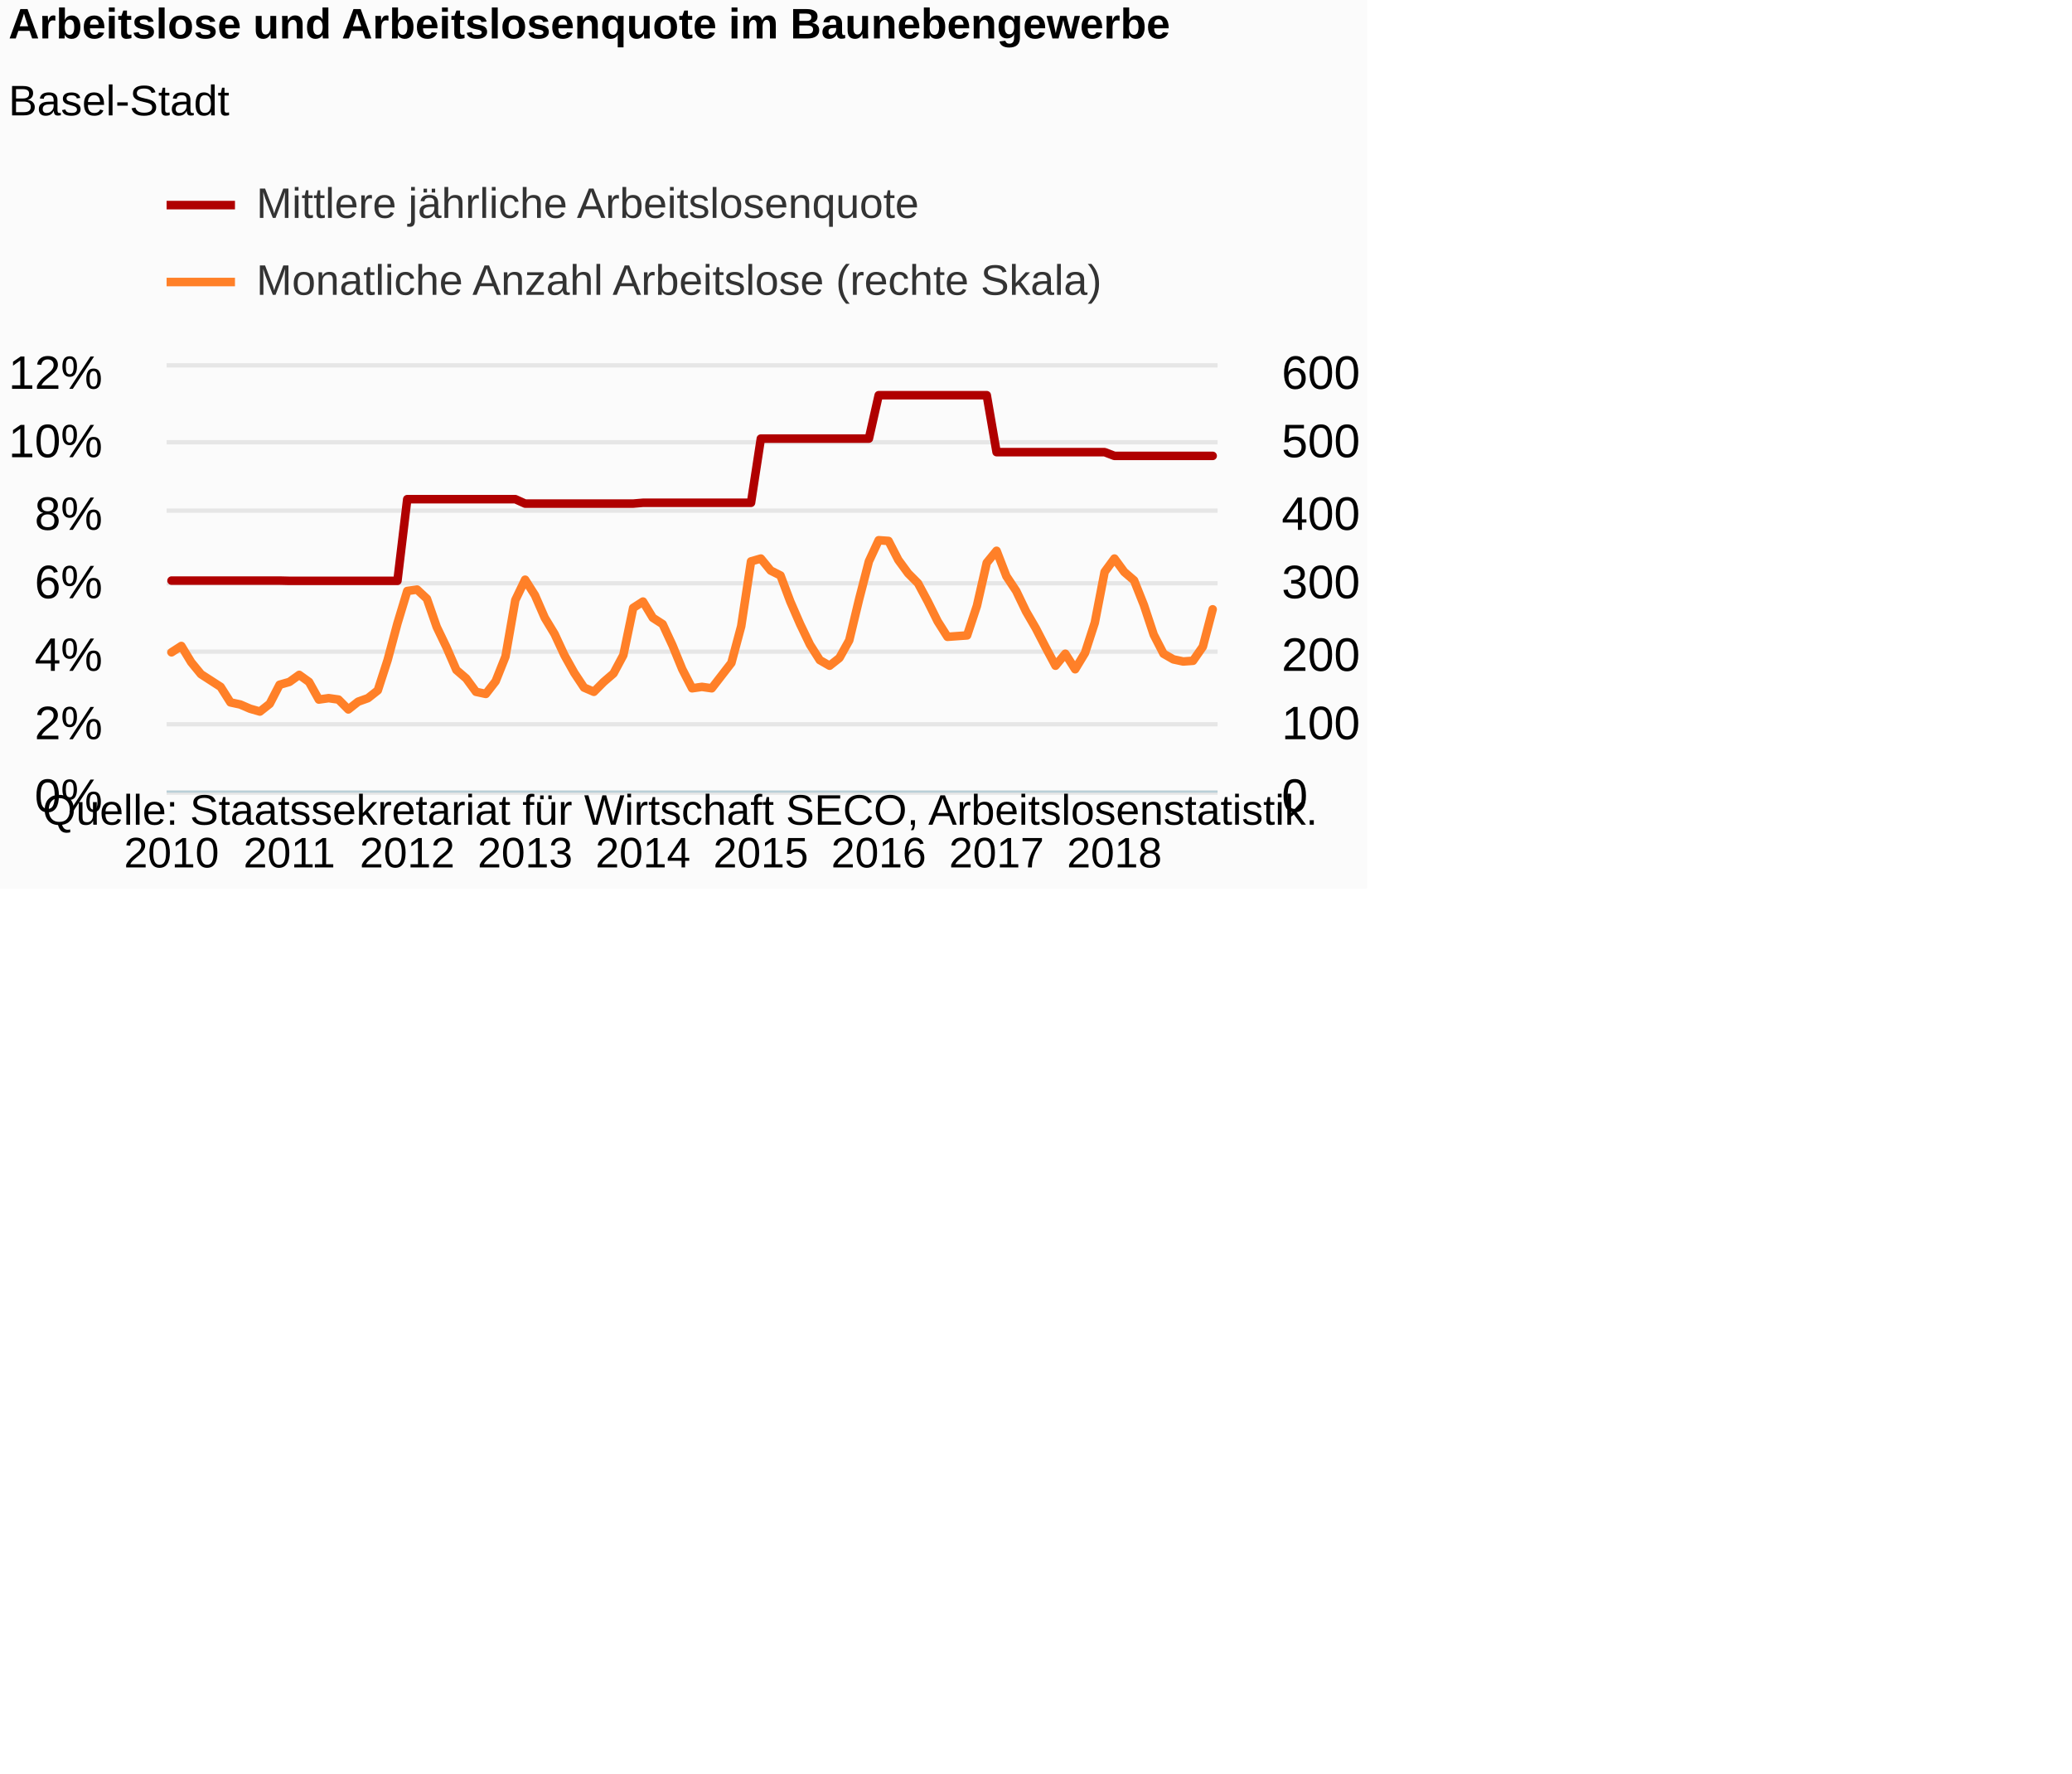
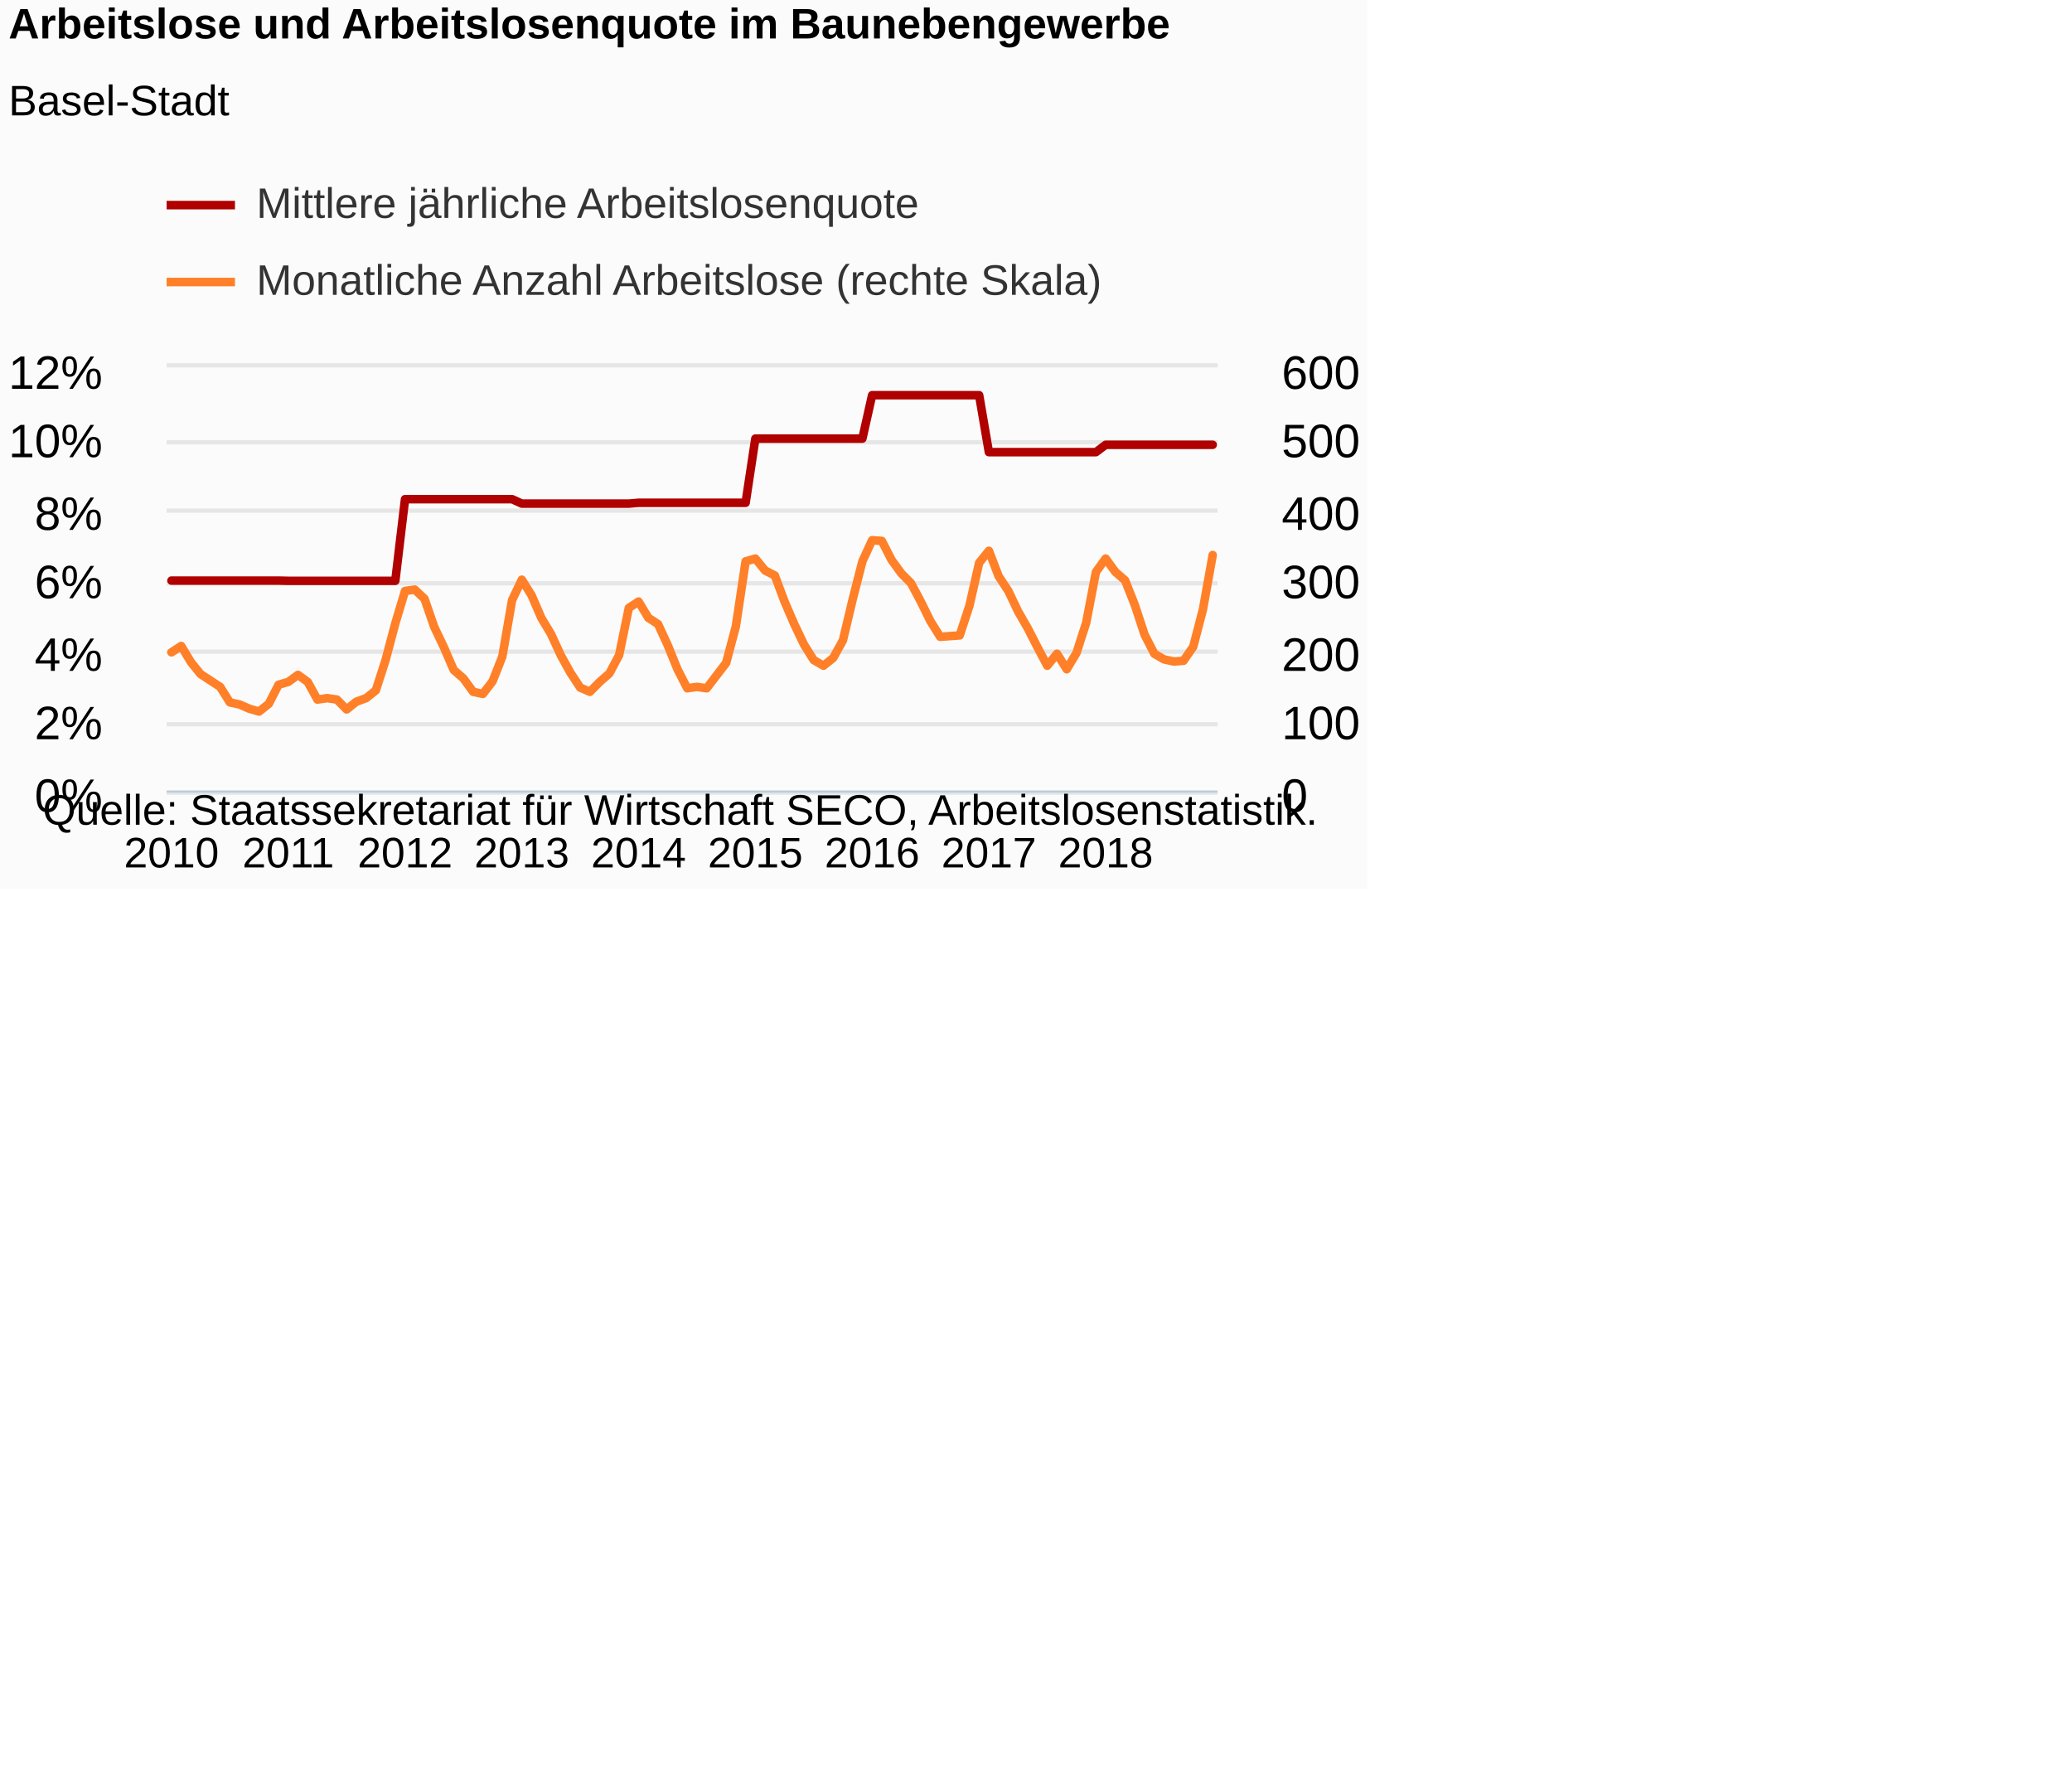
<svg xmlns="http://www.w3.org/2000/svg" version="1.1" class="highcharts-root" style="font-family:Arial;font-size:12px;" viewBox="0 0 485 415">
  <defs>
-     <clipPath id="highcharts-n6v7h5v-8">
+     <clipPath id="highcharts-r2vbjcx-8">
      <rect x="0" y="0" width="246" height="99" fill="none" />
    </clipPath>
-     <clipPath id="highcharts-n6v7h5v-9">
+     <clipPath id="highcharts-r2vbjcx-9">
      <rect x="0" y="0" width="246" height="99" fill="none" />
    </clipPath>
-     <clipPath id="highcharts-n6v7h5v-10">
+     <clipPath id="highcharts-r2vbjcx-10">
      <rect x="0" y="0" width="246" height="99" fill="none" />
    </clipPath>
  </defs>
  <rect fill="#fbfbfb" class="highcharts-background" x="0" y="0" width="320" height="208" rx="0" ry="0" />
  <rect fill="none" class="highcharts-plot-background" x="39" y="86" width="246" height="99" />
  <g class="highcharts-pane-group" data-z-index="0" />
  <g class="highcharts-grid highcharts-xaxis-grid " data-z-index="1">
    <path fill="none" data-z-index="1" class="highcharts-grid-line" d="M 39.5 86 L 39.5 185" opacity="1" />
-     <path fill="none" data-z-index="1" class="highcharts-grid-line" d="M 67.5 86 L 67.5 185" opacity="1" />
+     <path fill="none" data-z-index="1" class="highcharts-grid-line" d="M 66.5 86 L 66.5 185" opacity="1" />
    <path fill="none" data-z-index="1" class="highcharts-grid-line" d="M 94.5 86 L 94.5 185" opacity="1" />
-     <path fill="none" data-z-index="1" class="highcharts-grid-line" d="M 122.5 86 L 122.5 185" opacity="1" />
-     <path fill="none" data-z-index="1" class="highcharts-grid-line" d="M 150.5 86 L 150.5 185" opacity="1" />
-     <path fill="none" data-z-index="1" class="highcharts-grid-line" d="M 177.5 86 L 177.5 185" opacity="1" />
-     <path fill="none" data-z-index="1" class="highcharts-grid-line" d="M 205.5 86 L 205.5 185" opacity="1" />
-     <path fill="none" data-z-index="1" class="highcharts-grid-line" d="M 232.5 86 L 232.5 185" opacity="1" />
-     <path fill="none" data-z-index="1" class="highcharts-grid-line" d="M 260.5 86 L 260.5 185" opacity="1" />
+     <path fill="none" data-z-index="1" class="highcharts-grid-line" d="M 121.5 86 L 121.5 185" opacity="1" />
+     <path fill="none" data-z-index="1" class="highcharts-grid-line" d="M 148.5 86 L 148.5 185" opacity="1" />
+     <path fill="none" data-z-index="1" class="highcharts-grid-line" d="M 176.5 86 L 176.5 185" opacity="1" />
+     <path fill="none" data-z-index="1" class="highcharts-grid-line" d="M 203.5 86 L 203.5 185" opacity="1" />
+     <path fill="none" data-z-index="1" class="highcharts-grid-line" d="M 230.5 86 L 230.5 185" opacity="1" />
+     <path fill="none" data-z-index="1" class="highcharts-grid-line" d="M 258.5 86 L 258.5 185" opacity="1" />
  </g>
  <g class="highcharts-grid highcharts-yaxis-grid " data-z-index="1">
    <path fill="none" stroke="#e6e6e6" stroke-width="1" data-z-index="1" class="highcharts-grid-line" d="M 39 185.5 L 285 185.5" opacity="1" />
    <path fill="none" stroke="#e6e6e6" stroke-width="1" data-z-index="1" class="highcharts-grid-line" d="M 39 169.5 L 285 169.5" opacity="1" />
    <path fill="none" stroke="#e6e6e6" stroke-width="1" data-z-index="1" class="highcharts-grid-line" d="M 39 152.5 L 285 152.5" opacity="1" />
    <path fill="none" stroke="#e6e6e6" stroke-width="1" data-z-index="1" class="highcharts-grid-line" d="M 39 136.5 L 285 136.5" opacity="1" />
    <path fill="none" stroke="#e6e6e6" stroke-width="1" data-z-index="1" class="highcharts-grid-line" d="M 39 119.5 L 285 119.5" opacity="1" />
    <path fill="none" stroke="#e6e6e6" stroke-width="1" data-z-index="1" class="highcharts-grid-line" d="M 39 103.5 L 285 103.5" opacity="1" />
    <path fill="none" stroke="#e6e6e6" stroke-width="1" data-z-index="1" class="highcharts-grid-line" d="M 39 85.5 L 285 85.5" opacity="1" />
  </g>
  <g class="highcharts-grid highcharts-yaxis-grid " data-z-index="1">
    <path fill="none" data-z-index="1" class="highcharts-grid-line" d="M 39 185.5 L 285 185.5" opacity="1" />
    <path fill="none" data-z-index="1" class="highcharts-grid-line" d="M 39 169.5 L 285 169.5" opacity="1" />
    <path fill="none" data-z-index="1" class="highcharts-grid-line" d="M 39 152.5 L 285 152.5" opacity="1" />
    <path fill="none" data-z-index="1" class="highcharts-grid-line" d="M 39 136.5 L 285 136.5" opacity="1" />
    <path fill="none" data-z-index="1" class="highcharts-grid-line" d="M 39 119.5 L 285 119.5" opacity="1" />
    <path fill="none" data-z-index="1" class="highcharts-grid-line" d="M 39 103.5 L 285 103.5" opacity="1" />
    <path fill="none" data-z-index="1" class="highcharts-grid-line" d="M 39 86.5 L 285 86.5" opacity="1" />
  </g>
  <rect fill="none" class="highcharts-plot-border" data-z-index="1" x="39" y="86" width="246" height="99" />
  <g class="highcharts-axis highcharts-xaxis " data-z-index="2">
    <path fill="none" class="highcharts-axis-line" stroke="#B9CFD7" stroke-width="0.5" data-z-index="7" d="M 39 185.25 L 285 185.25" />
  </g>
  <g class="highcharts-axis highcharts-yaxis " data-z-index="2">
    <path fill="none" class="highcharts-axis-line" data-z-index="7" d="M 39 86 L 39 185" />
  </g>
  <g class="highcharts-axis highcharts-yaxis " data-z-index="2">
    <path fill="none" class="highcharts-axis-line" data-z-index="7" d="M 285 86 L 285 185" />
  </g>
  <g class="highcharts-series-group" data-z-index="3">
-     <g data-z-index="0.1" class="highcharts-series highcharts-series-0 highcharts-line-series " transform="translate(39,86) scale(1 1)" clip-path="url(#highcharts-n6v7h5v-9)">
-       <path fill="none" d="M 1.15 49.876 L 3.449 49.876 L 5.748 49.876 L 8.047 49.876 L 10.346 49.876 L 12.645 49.876 L 14.944 49.876 L 17.243 49.876 L 19.542 49.876 L 21.841 49.876 L 24.14 49.876 L 26.439 49.876 L 28.738 49.931 L 31.037 49.931 L 33.336 49.931 L 35.636 49.931 L 37.935 49.931 L 40.234 49.931 L 42.533 49.931 L 44.832 49.931 L 47.131 49.931 L 49.43 49.931 L 51.729 49.931 L 54.028 49.931 L 56.327 30.817 L 58.626 30.817 L 60.925 30.817 L 63.224 30.817 L 65.523 30.817 L 67.822 30.817 L 70.121 30.817 L 72.421 30.817 L 74.72 30.817 L 77.019 30.817 L 79.318 30.817 L 81.617 30.817 L 83.916 31.855 L 86.215 31.855 L 88.514 31.855 L 90.813 31.855 L 93.112 31.855 L 95.411 31.855 L 97.71 31.855 L 100.009 31.855 L 102.308 31.855 L 104.607 31.855 L 106.907 31.855 L 109.206 31.855 L 111.505 31.663 L 113.804 31.663 L 116.103 31.663 L 118.402 31.663 L 120.701 31.663 L 123 31.663 L 125.299 31.663 L 127.598 31.663 L 129.897 31.663 L 132.196 31.663 L 134.495 31.663 L 136.794 31.663 L 139.093 16.645 L 141.393 16.645 L 143.692 16.645 L 145.991 16.645 L 148.29 16.645 L 150.589 16.645 L 152.888 16.645 L 155.187 16.645 L 157.486 16.645 L 159.785 16.645 L 162.084 16.645 L 164.383 16.645 L 166.682 6.488 L 168.981 6.488 L 171.28 6.488 L 173.579 6.488 L 175.879 6.488 L 178.178 6.488 L 180.477 6.488 L 182.776 6.488 L 185.075 6.488 L 187.374 6.488 L 189.673 6.488 L 191.972 6.488 L 194.271 19.812 L 196.57 19.812 L 198.869 19.812 L 201.168 19.812 L 203.467 19.812 L 205.766 19.812 L 208.065 19.812 L 210.364 19.812 L 212.664 19.812 L 214.963 19.812 L 217.262 19.812 L 219.561 19.812 L 221.86 20.687 L 224.159 20.687 L 226.458 20.687 L 228.757 20.687 L 231.056 20.687 L 233.355 20.687 L 235.654 20.687 L 237.953 20.687 L 240.252 20.687 L 242.551 20.687 L 244.85 20.687" class="highcharts-graph" data-z-index="1" stroke="#B00000" stroke-width="2" stroke-linejoin="round" stroke-linecap="round" />
+     <g data-z-index="0.1" class="highcharts-series highcharts-series-0 highcharts-line-series " transform="translate(39,86) scale(1 1)" clip-path="url(#highcharts-r2vbjcx-9)">
+       <path fill="none" d="M 1.139 49.876 L 3.417 49.876 L 5.694 49.876 L 7.972 49.876 L 10.25 49.876 L 12.528 49.876 L 14.806 49.876 L 17.083 49.876 L 19.361 49.876 L 21.639 49.876 L 23.917 49.876 L 26.194 49.876 L 28.472 49.931 L 30.75 49.931 L 33.028 49.931 L 35.306 49.931 L 37.583 49.931 L 39.861 49.931 L 42.139 49.931 L 44.417 49.931 L 46.694 49.931 L 48.972 49.931 L 51.25 49.931 L 53.528 49.931 L 55.806 30.817 L 58.083 30.817 L 60.361 30.817 L 62.639 30.817 L 64.917 30.817 L 67.194 30.817 L 69.472 30.817 L 71.75 30.817 L 74.028 30.817 L 76.306 30.817 L 78.583 30.817 L 80.861 30.817 L 83.139 31.855 L 85.417 31.855 L 87.694 31.855 L 89.972 31.855 L 92.25 31.855 L 94.528 31.855 L 96.806 31.855 L 99.083 31.855 L 101.361 31.855 L 103.639 31.855 L 105.917 31.855 L 108.194 31.855 L 110.472 31.663 L 112.75 31.663 L 115.028 31.663 L 117.306 31.663 L 119.583 31.663 L 121.861 31.663 L 124.139 31.663 L 126.417 31.663 L 128.694 31.663 L 130.972 31.663 L 133.25 31.663 L 135.528 31.663 L 137.806 16.645 L 140.083 16.645 L 142.361 16.645 L 144.639 16.645 L 146.917 16.645 L 149.194 16.645 L 151.472 16.645 L 153.75 16.645 L 156.028 16.645 L 158.306 16.645 L 160.583 16.645 L 162.861 16.645 L 165.139 6.488 L 167.417 6.488 L 169.694 6.488 L 171.972 6.488 L 174.25 6.488 L 176.528 6.488 L 178.806 6.488 L 181.083 6.488 L 183.361 6.488 L 185.639 6.488 L 187.917 6.488 L 190.194 6.488 L 192.472 19.812 L 194.75 19.812 L 197.028 19.812 L 199.306 19.812 L 201.583 19.812 L 203.861 19.812 L 206.139 19.812 L 208.417 19.812 L 210.694 19.812 L 212.972 19.812 L 215.25 19.812 L 217.528 19.812 L 219.806 18.092 L 222.083 18.092 L 224.361 18.092 L 226.639 18.092 L 228.917 18.092 L 231.194 18.092 L 233.472 18.092 L 235.75 18.092 L 238.028 18.092 L 240.306 18.092 L 242.583 18.092 L 244.861 18.092" class="highcharts-graph" data-z-index="1" stroke="#B00000" stroke-width="2" stroke-linejoin="round" stroke-linecap="round" />
    </g>
    <g data-z-index="0.1" class="highcharts-markers highcharts-series-0 highcharts-line-series " transform="translate(39,86) scale(1 1)" clip-path="none" />
-     <g data-z-index="0.1" class="highcharts-series highcharts-series-1 highcharts-line-series " transform="translate(39,86) scale(1 1)" clip-path="url(#highcharts-n6v7h5v-10)">
-       <path fill="none" d="M 1.15 66.66 L 3.449 65.175 L 5.748 68.97 L 8.047 71.775 L 10.346 73.26 L 12.645 74.745 L 14.944 78.375 L 17.243 78.87 L 19.542 79.86 L 21.841 80.52 L 24.14 78.705 L 26.439 74.25 L 28.738 73.59 L 31.037 71.94 L 33.336 73.59 L 35.636 77.715 L 37.935 77.385 L 40.234 77.715 L 42.533 80.025 L 44.832 78.21 L 47.131 77.385 L 49.43 75.57 L 51.729 68.475 L 54.028 59.895 L 56.327 52.305 L 58.626 51.975 L 60.925 54.12 L 63.224 60.72 L 65.523 65.505 L 67.822 70.785 L 70.121 72.765 L 72.421 75.9 L 74.72 76.395 L 77.019 73.425 L 79.318 67.65 L 81.617 54.45 L 83.916 49.665 L 86.215 53.295 L 88.514 58.575 L 90.813 62.37 L 93.112 67.32 L 95.411 71.445 L 97.71 74.91 L 100.009 75.9 L 102.308 73.59 L 104.607 71.61 L 106.907 67.32 L 109.206 56.265 L 111.505 54.78 L 113.804 58.575 L 116.103 60.06 L 118.402 65.01 L 120.701 70.62 L 123 75.075 L 125.299 74.745 L 127.598 75.075 L 129.897 72.105 L 132.196 69.135 L 134.495 60.555 L 136.794 45.375 L 139.093 44.715 L 141.393 47.52 L 143.692 48.675 L 145.991 54.78 L 148.29 60.06 L 150.589 64.845 L 152.888 68.475 L 155.187 69.795 L 157.486 67.98 L 159.785 63.855 L 162.084 54.285 L 164.383 45.375 L 166.682 40.425 L 168.981 40.59 L 171.28 45.045 L 173.579 48.18 L 175.879 50.49 L 178.178 54.78 L 180.477 59.4 L 182.776 63.03 L 185.075 62.865 L 187.374 62.7 L 189.673 55.77 L 191.972 45.705 L 194.271 42.9 L 196.57 48.84 L 198.869 52.305 L 201.168 57.09 L 203.467 61.05 L 205.766 65.505 L 208.065 69.795 L 210.364 66.99 L 212.664 70.62 L 214.963 66.825 L 217.262 59.73 L 219.561 47.85 L 221.86 44.715 L 224.159 47.85 L 226.458 49.83 L 228.757 55.605 L 231.056 62.535 L 233.355 66.99 L 235.654 68.31 L 237.953 68.805 L 240.252 68.64 L 242.551 65.34 L 244.85 56.595" class="highcharts-graph" data-z-index="1" stroke="#FF8028" stroke-width="2" stroke-linejoin="round" stroke-linecap="round" />
+     <g data-z-index="0.1" class="highcharts-series highcharts-series-1 highcharts-line-series " transform="translate(39,86) scale(1 1)" clip-path="url(#highcharts-r2vbjcx-10)">
+       <path fill="none" d="M 1.139 66.66 L 3.417 65.175 L 5.694 68.97 L 7.972 71.775 L 10.25 73.26 L 12.528 74.745 L 14.806 78.375 L 17.083 78.87 L 19.361 79.86 L 21.639 80.52 L 23.917 78.705 L 26.194 74.25 L 28.472 73.59 L 30.75 71.94 L 33.028 73.59 L 35.306 77.715 L 37.583 77.385 L 39.861 77.715 L 42.139 80.025 L 44.417 78.21 L 46.694 77.385 L 48.972 75.57 L 51.25 68.475 L 53.528 59.895 L 55.806 52.305 L 58.083 51.975 L 60.361 54.12 L 62.639 60.72 L 64.917 65.505 L 67.194 70.785 L 69.472 72.765 L 71.75 75.9 L 74.028 76.395 L 76.306 73.425 L 78.583 67.65 L 80.861 54.45 L 83.139 49.665 L 85.417 53.295 L 87.694 58.575 L 89.972 62.37 L 92.25 67.32 L 94.528 71.445 L 96.806 74.91 L 99.083 75.9 L 101.361 73.59 L 103.639 71.61 L 105.917 67.32 L 108.194 56.265 L 110.472 54.78 L 112.75 58.575 L 115.028 60.06 L 117.306 65.01 L 119.583 70.62 L 121.861 75.075 L 124.139 74.745 L 126.417 75.075 L 128.694 72.105 L 130.972 69.135 L 133.25 60.555 L 135.528 45.375 L 137.806 44.715 L 140.083 47.52 L 142.361 48.675 L 144.639 54.78 L 146.917 60.06 L 149.194 64.845 L 151.472 68.475 L 153.75 69.795 L 156.028 67.98 L 158.306 63.855 L 160.583 54.285 L 162.861 45.375 L 165.139 40.425 L 167.417 40.59 L 169.694 45.045 L 171.972 48.18 L 174.25 50.49 L 176.528 54.78 L 178.806 59.4 L 181.083 63.03 L 183.361 62.865 L 185.639 62.7 L 187.917 55.77 L 190.194 45.705 L 192.472 42.9 L 194.75 48.84 L 197.028 52.305 L 199.306 57.09 L 201.583 61.05 L 203.861 65.505 L 206.139 69.795 L 208.417 66.99 L 210.694 70.62 L 212.972 66.825 L 215.25 59.73 L 217.528 47.85 L 219.806 44.715 L 222.083 47.85 L 224.361 49.83 L 226.639 55.605 L 228.917 62.535 L 231.194 66.99 L 233.472 68.31 L 235.75 68.805 L 238.028 68.64 L 240.306 65.34 L 242.583 56.595 L 244.861 43.89" class="highcharts-graph" data-z-index="1" stroke="#FF8028" stroke-width="2" stroke-linejoin="round" stroke-linecap="round" />
    </g>
    <g data-z-index="0.1" class="highcharts-markers highcharts-series-1 highcharts-line-series " transform="translate(39,86) scale(1 1)" clip-path="none" />
  </g>
  <text x="2" text-anchor="start" class="highcharts-title" data-z-index="4" style="color:#000000;font-size:10px;font-weight:bold;fill:#000000;" y="9">
    <tspan>Arbeitslose und Arbeitslosenquote im Baunebengewerbe</tspan>
  </text>
  <text x="2" text-anchor="start" class="highcharts-subtitle" data-z-index="4" style="color:#000000;font-size:10px;font-weight:normal;font-family:Arial;fill:#000000;" y="27">
    <tspan>Basel-Stadt</tspan>
  </text>
  <g class="highcharts-legend" data-z-index="7" transform="translate(39,43)">
    <rect fill="none" class="highcharts-legend-box" rx="0" ry="0" x="0" y="0" width="219" height="31" visibility="visible" />
    <g data-z-index="1">
      <g>
        <g class="highcharts-legend-item highcharts-line-series highcharts-color-undefined highcharts-series-0" data-z-index="1" transform="translate(0,-5)">
          <path fill="none" d="M 0 10 L 16 10" class="highcharts-graph" stroke="#B00000" stroke-width="2" />
          <text x="21" style="color:#333333;font-size:10px;font-weight:normal;cursor:pointer;fill:#333333;" text-anchor="start" data-z-index="2" y="13">
            <tspan>Mittlere jährliche Arbeitslosenquote</tspan>
          </text>
        </g>
        <g class="highcharts-legend-item highcharts-line-series highcharts-color-undefined highcharts-series-1" data-z-index="1" transform="translate(0,13)">
          <path fill="none" d="M 0 10 L 16 10" class="highcharts-graph" stroke="#FF8028" stroke-width="2" />
          <text x="21" y="13" style="color:#333333;font-size:10px;font-weight:normal;cursor:pointer;fill:#333333;" text-anchor="start" data-z-index="2">
            <tspan>Monatliche Anzahl Arbeitslose (rechte Skala)</tspan>
          </text>
        </g>
      </g>
    </g>
  </g>
  <g class="highcharts-axis-labels highcharts-xaxis-labels " data-z-index="7">
-     <text x="40.15" style="color:#000000;cursor:default;font-size:10px;white-space:nowrap;fill:#000000;" text-anchor="middle" transform="translate(0,0)" y="203" opacity="1">2010</text>
-     <text x="67.738" style="color:#000000;cursor:default;font-size:10px;white-space:nowrap;fill:#000000;" text-anchor="middle" transform="translate(0,0)" y="203" opacity="1">2011</text>
-     <text x="95.327" style="color:#000000;cursor:default;font-size:10px;white-space:nowrap;fill:#000000;" text-anchor="middle" transform="translate(0,0)" y="203" opacity="1">2012</text>
-     <text x="122.916" style="color:#000000;cursor:default;font-size:10px;white-space:nowrap;fill:#000000;" text-anchor="middle" transform="translate(0,0)" y="203" opacity="1">2013</text>
-     <text x="150.505" style="color:#000000;cursor:default;font-size:10px;white-space:nowrap;fill:#000000;" text-anchor="middle" transform="translate(0,0)" y="203" opacity="1">2014</text>
-     <text x="178.093" style="color:#000000;cursor:default;font-size:10px;white-space:nowrap;fill:#000000;" text-anchor="middle" transform="translate(0,0)" y="203" opacity="1">2015</text>
-     <text x="205.682" style="color:#000000;cursor:default;font-size:10px;white-space:nowrap;fill:#000000;" text-anchor="middle" transform="translate(0,0)" y="203" opacity="1">2016</text>
-     <text x="233.271" style="color:#000000;cursor:default;font-size:10px;white-space:nowrap;fill:#000000;" text-anchor="middle" transform="translate(0,0)" y="203" opacity="1">2017</text>
-     <text x="260.86" style="color:#000000;cursor:default;font-size:10px;white-space:nowrap;fill:#000000;" text-anchor="middle" transform="translate(0,0)" y="203" opacity="1">2018</text>
+     <text x="40.139" style="color:#000000;cursor:default;font-size:10px;white-space:nowrap;fill:#000000;" text-anchor="middle" transform="translate(0,0)" y="203" opacity="1">2010</text>
+     <text x="67.472" style="color:#000000;cursor:default;font-size:10px;white-space:nowrap;fill:#000000;" text-anchor="middle" transform="translate(0,0)" y="203" opacity="1">2011</text>
+     <text x="94.806" style="color:#000000;cursor:default;font-size:10px;white-space:nowrap;fill:#000000;" text-anchor="middle" transform="translate(0,0)" y="203" opacity="1">2012</text>
+     <text x="122.139" style="color:#000000;cursor:default;font-size:10px;white-space:nowrap;fill:#000000;" text-anchor="middle" transform="translate(0,0)" y="203" opacity="1">2013</text>
+     <text x="149.472" style="color:#000000;cursor:default;font-size:10px;white-space:nowrap;fill:#000000;" text-anchor="middle" transform="translate(0,0)" y="203" opacity="1">2014</text>
+     <text x="176.806" style="color:#000000;cursor:default;font-size:10px;white-space:nowrap;fill:#000000;" text-anchor="middle" transform="translate(0,0)" y="203" opacity="1">2015</text>
+     <text x="204.139" style="color:#000000;cursor:default;font-size:10px;white-space:nowrap;fill:#000000;" text-anchor="middle" transform="translate(0,0)" y="203" opacity="1">2016</text>
+     <text x="231.472" style="color:#000000;cursor:default;font-size:10px;white-space:nowrap;fill:#000000;" text-anchor="middle" transform="translate(0,0)" y="203" opacity="1">2017</text>
+     <text x="258.806" style="color:#000000;cursor:default;font-size:10px;white-space:nowrap;fill:#000000;" text-anchor="middle" transform="translate(0,0)" y="203" opacity="1">2018</text>
  </g>
  <g class="highcharts-axis-labels highcharts-yaxis-labels " data-z-index="7">
    <text x="24" style="color:#000000;cursor:default;font-size:11px;fill:#000000;" text-anchor="end" transform="translate(0,0)" y="190" opacity="1">0%</text>
    <text x="24" style="color:#000000;cursor:default;font-size:11px;fill:#000000;" text-anchor="end" transform="translate(0,0)" y="173" opacity="1">2%</text>
    <text x="24" style="color:#000000;cursor:default;font-size:11px;fill:#000000;" text-anchor="end" transform="translate(0,0)" y="157" opacity="1">4%</text>
    <text x="24" style="color:#000000;cursor:default;font-size:11px;fill:#000000;" text-anchor="end" transform="translate(0,0)" y="140" opacity="1">6%</text>
    <text x="24" style="color:#000000;cursor:default;font-size:11px;fill:#000000;" text-anchor="end" transform="translate(0,0)" y="124" opacity="1">8%</text>
    <text x="24" style="color:#000000;cursor:default;font-size:11px;fill:#000000;" text-anchor="end" transform="translate(0,0)" y="107" opacity="1">10%</text>
    <text x="24" style="color:#000000;cursor:default;font-size:11px;fill:#000000;" text-anchor="end" transform="translate(0,0)" y="91" opacity="1">12%</text>
  </g>
  <g class="highcharts-axis-labels highcharts-yaxis-labels " data-z-index="7">
    <text x="300" style="color:#000000;cursor:default;font-size:11px;fill:#000000;" text-anchor="start" transform="translate(0,0)" y="190" opacity="1">0</text>
    <text x="300" style="color:#000000;cursor:default;font-size:11px;fill:#000000;" text-anchor="start" transform="translate(0,0)" y="173" opacity="1">100</text>
    <text x="300" style="color:#000000;cursor:default;font-size:11px;fill:#000000;" text-anchor="start" transform="translate(0,0)" y="157" opacity="1">200</text>
    <text x="300" style="color:#000000;cursor:default;font-size:11px;fill:#000000;" text-anchor="start" transform="translate(0,0)" y="140" opacity="1">300</text>
    <text x="300" style="color:#000000;cursor:default;font-size:11px;fill:#000000;" text-anchor="start" transform="translate(0,0)" y="124" opacity="1">400</text>
    <text x="300" style="color:#000000;cursor:default;font-size:11px;fill:#000000;" text-anchor="start" transform="translate(0,0)" y="107" opacity="1">500</text>
    <text x="300" style="color:#000000;cursor:default;font-size:11px;fill:#000000;" text-anchor="start" transform="translate(0,0)" y="91" opacity="1">600</text>
  </g>
  <text x="10" class="highcharts-credits" text-anchor="start" data-z-index="8" style="cursor:default;color:#000000;font-size:10px;fill:#000000;" y="193">
    <tspan>Quelle: Staatssekretariat für Wirtschaft SECO, Arbeitslosenstatistik.</tspan>
  </text>
</svg>
